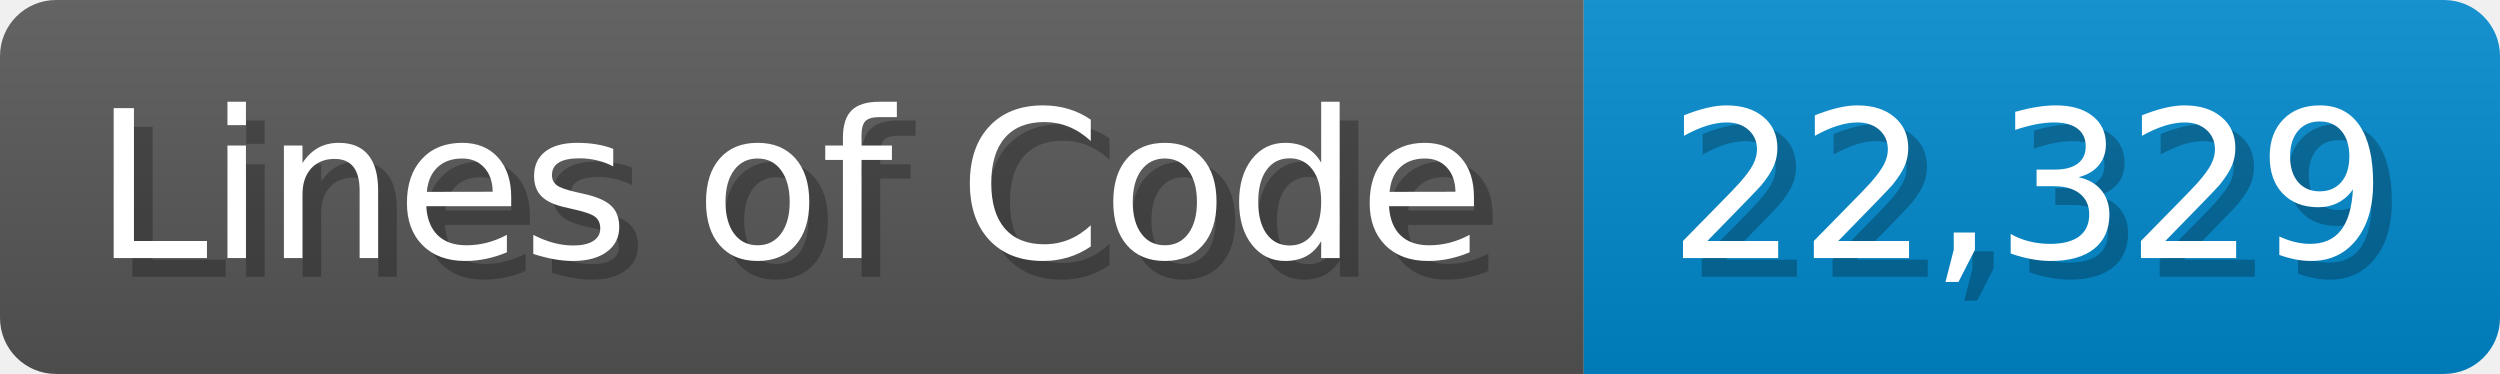
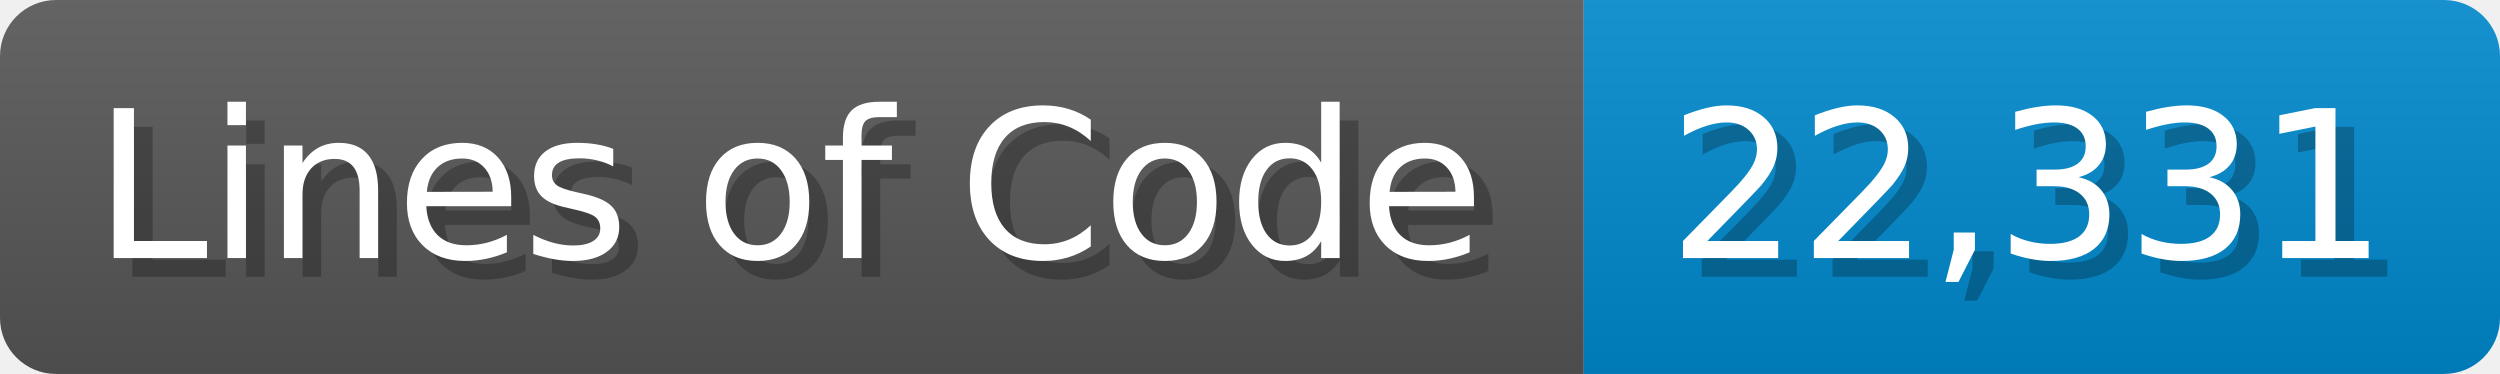
<svg xmlns="http://www.w3.org/2000/svg" width="133.7" height="20" viewBox="0 0 1337 200">
  <linearGradient id="a" x2="0" y2="100%">
    <stop offset="0" stop-opacity=".1" stop-color="#EEE" />
    <stop offset="1" stop-opacity=".1" />
  </linearGradient>
  <mask id="m">
    <rect width="1337" height="200" rx="30" fill="#FFF" />
  </mask>
  <g mask="url(#m)">
    <rect width="847" height="200" fill="#555" />
    <rect width="490" height="200" fill="#08C" x="847" />
    <rect width="1337" height="200" fill="url(#a)" />
  </g>
  <g fill="#fff" text-anchor="start" font-family="Verdana,DejaVu Sans,sans-serif" font-size="110">
    <text x="60" y="148" textLength="747" fill="#000" opacity="0.25">Lines of Code</text>
    <text x="50" y="138" textLength="747">Lines of Code</text>
-     <text x="902" y="148" textLength="390" fill="#000" opacity="0.25">22,329</text>
-     <text x="892" y="138" textLength="390">22,329</text>
+     <text x="902" y="148" textLength="390" fill="#000" opacity="0.25">22,331</text>
+     <text x="892" y="138" textLength="390">22,331</text>
  </g>
</svg>
